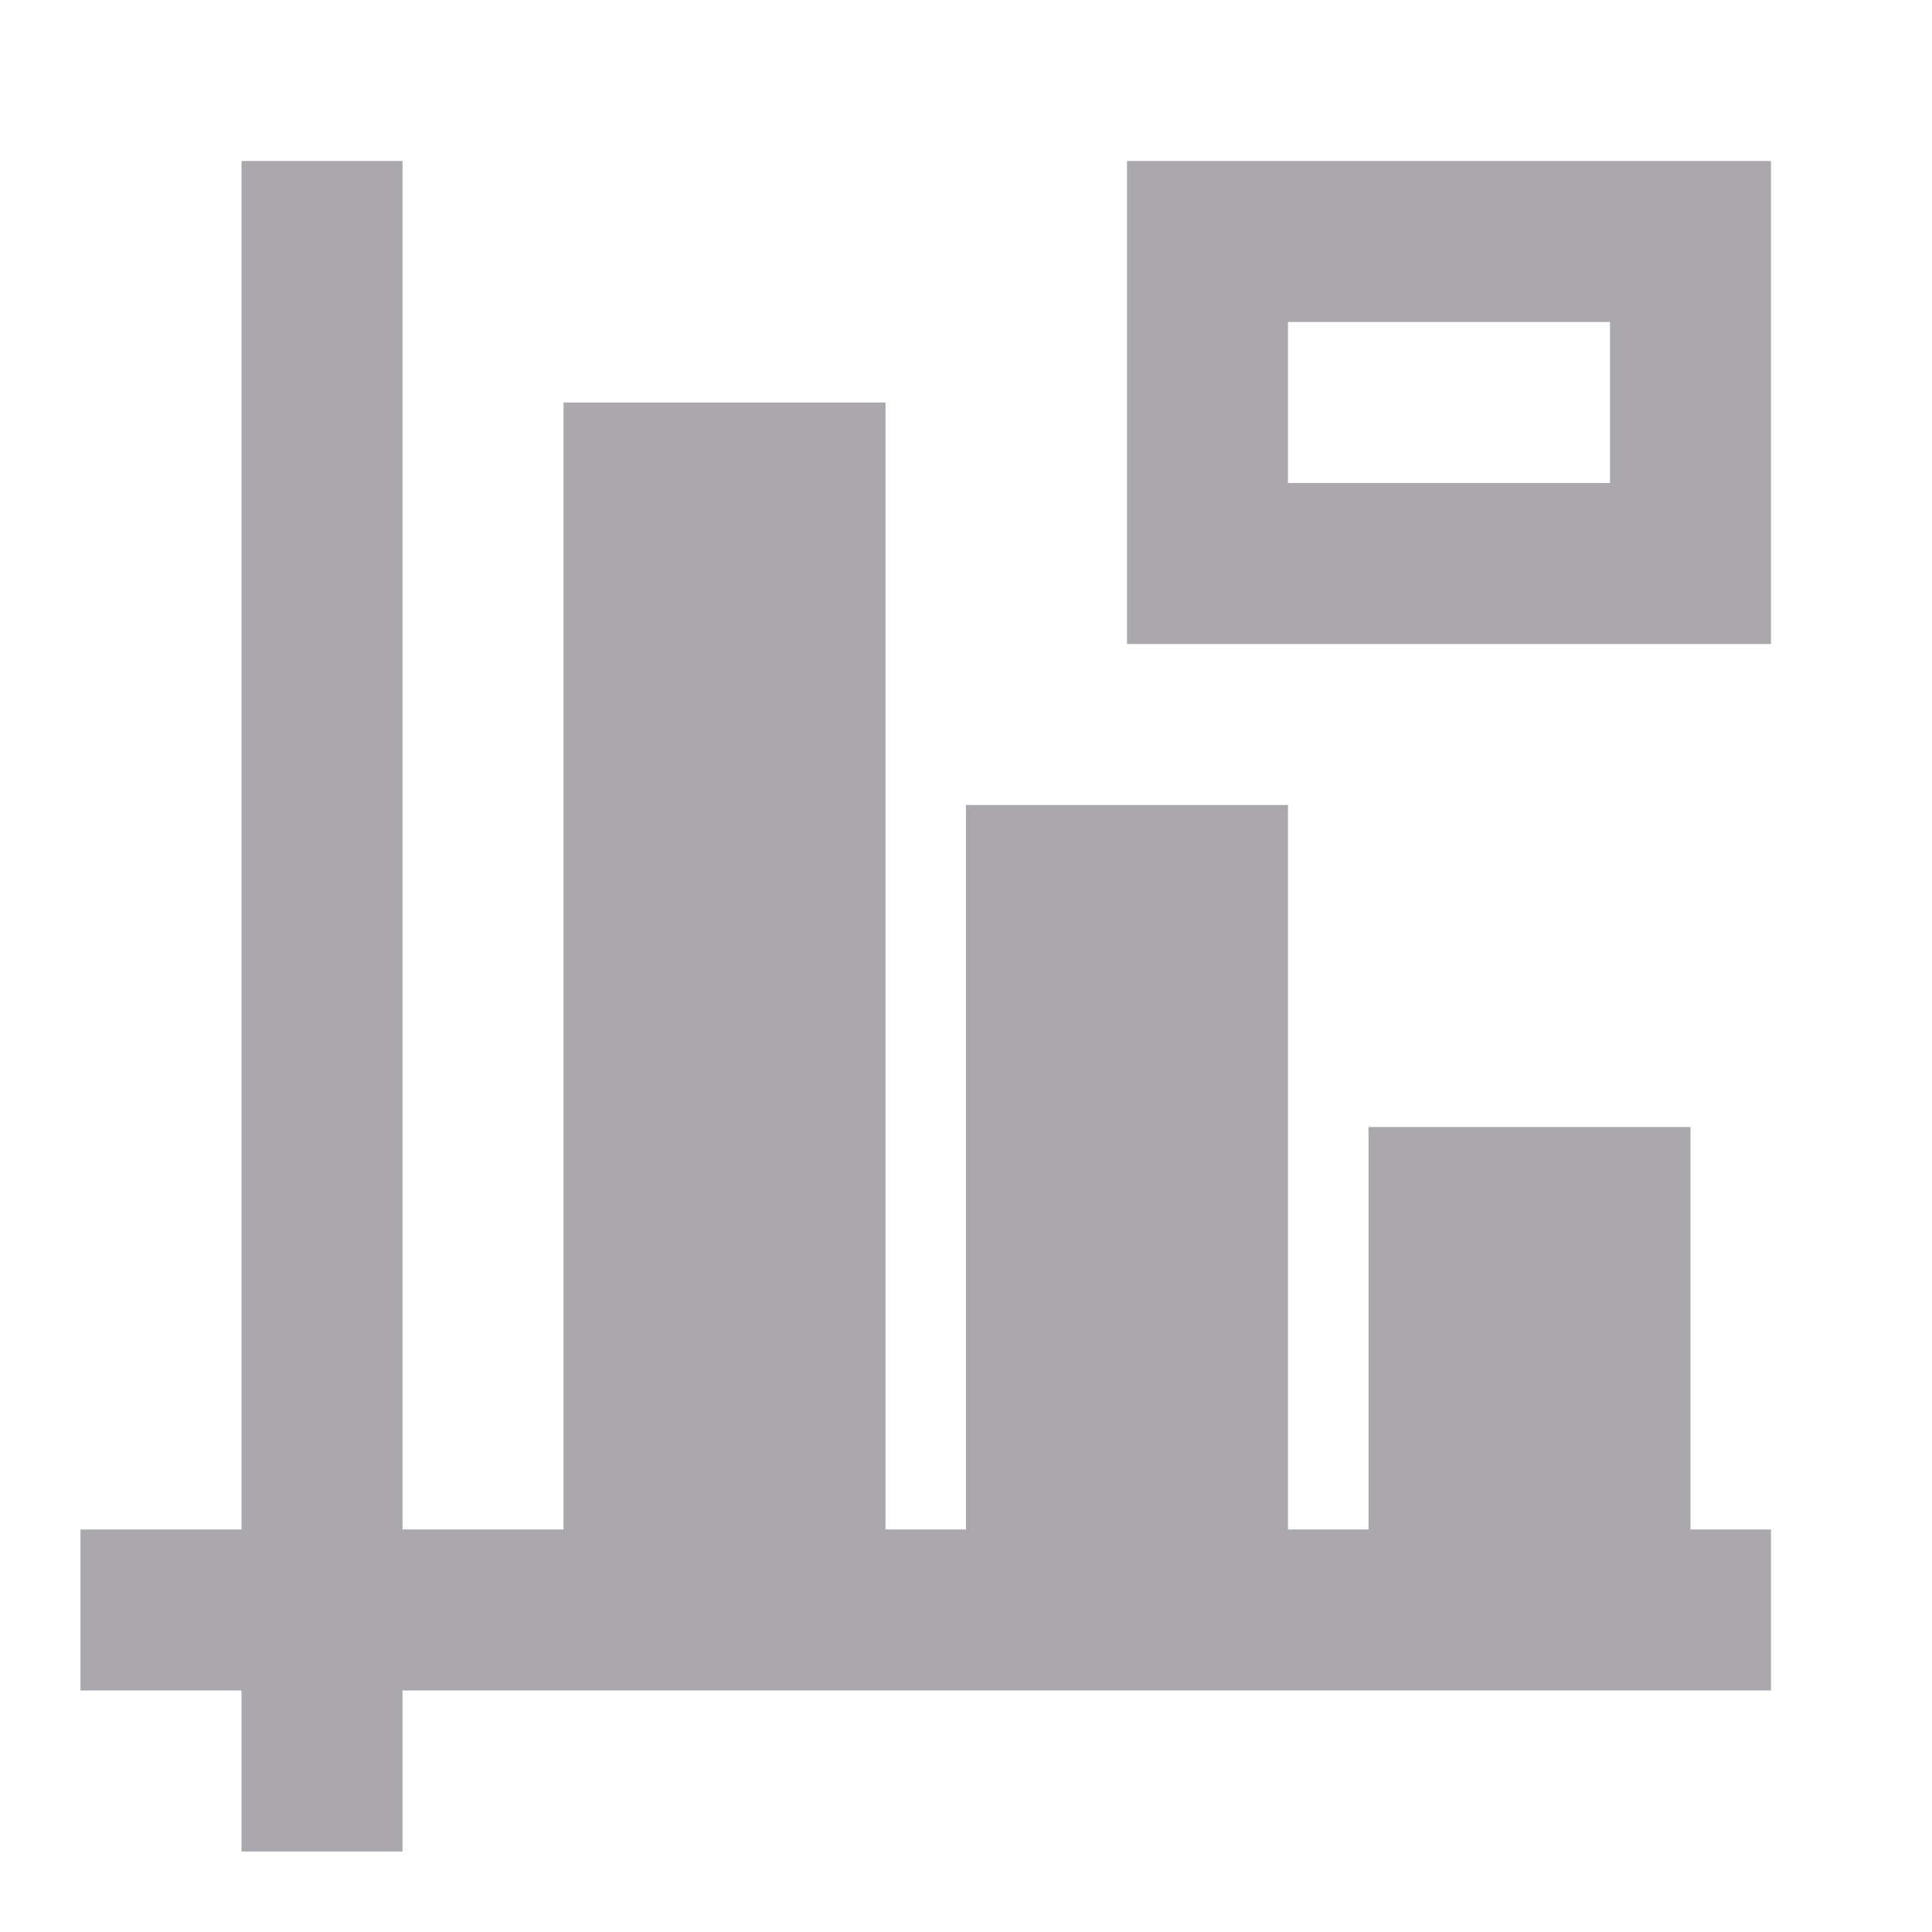
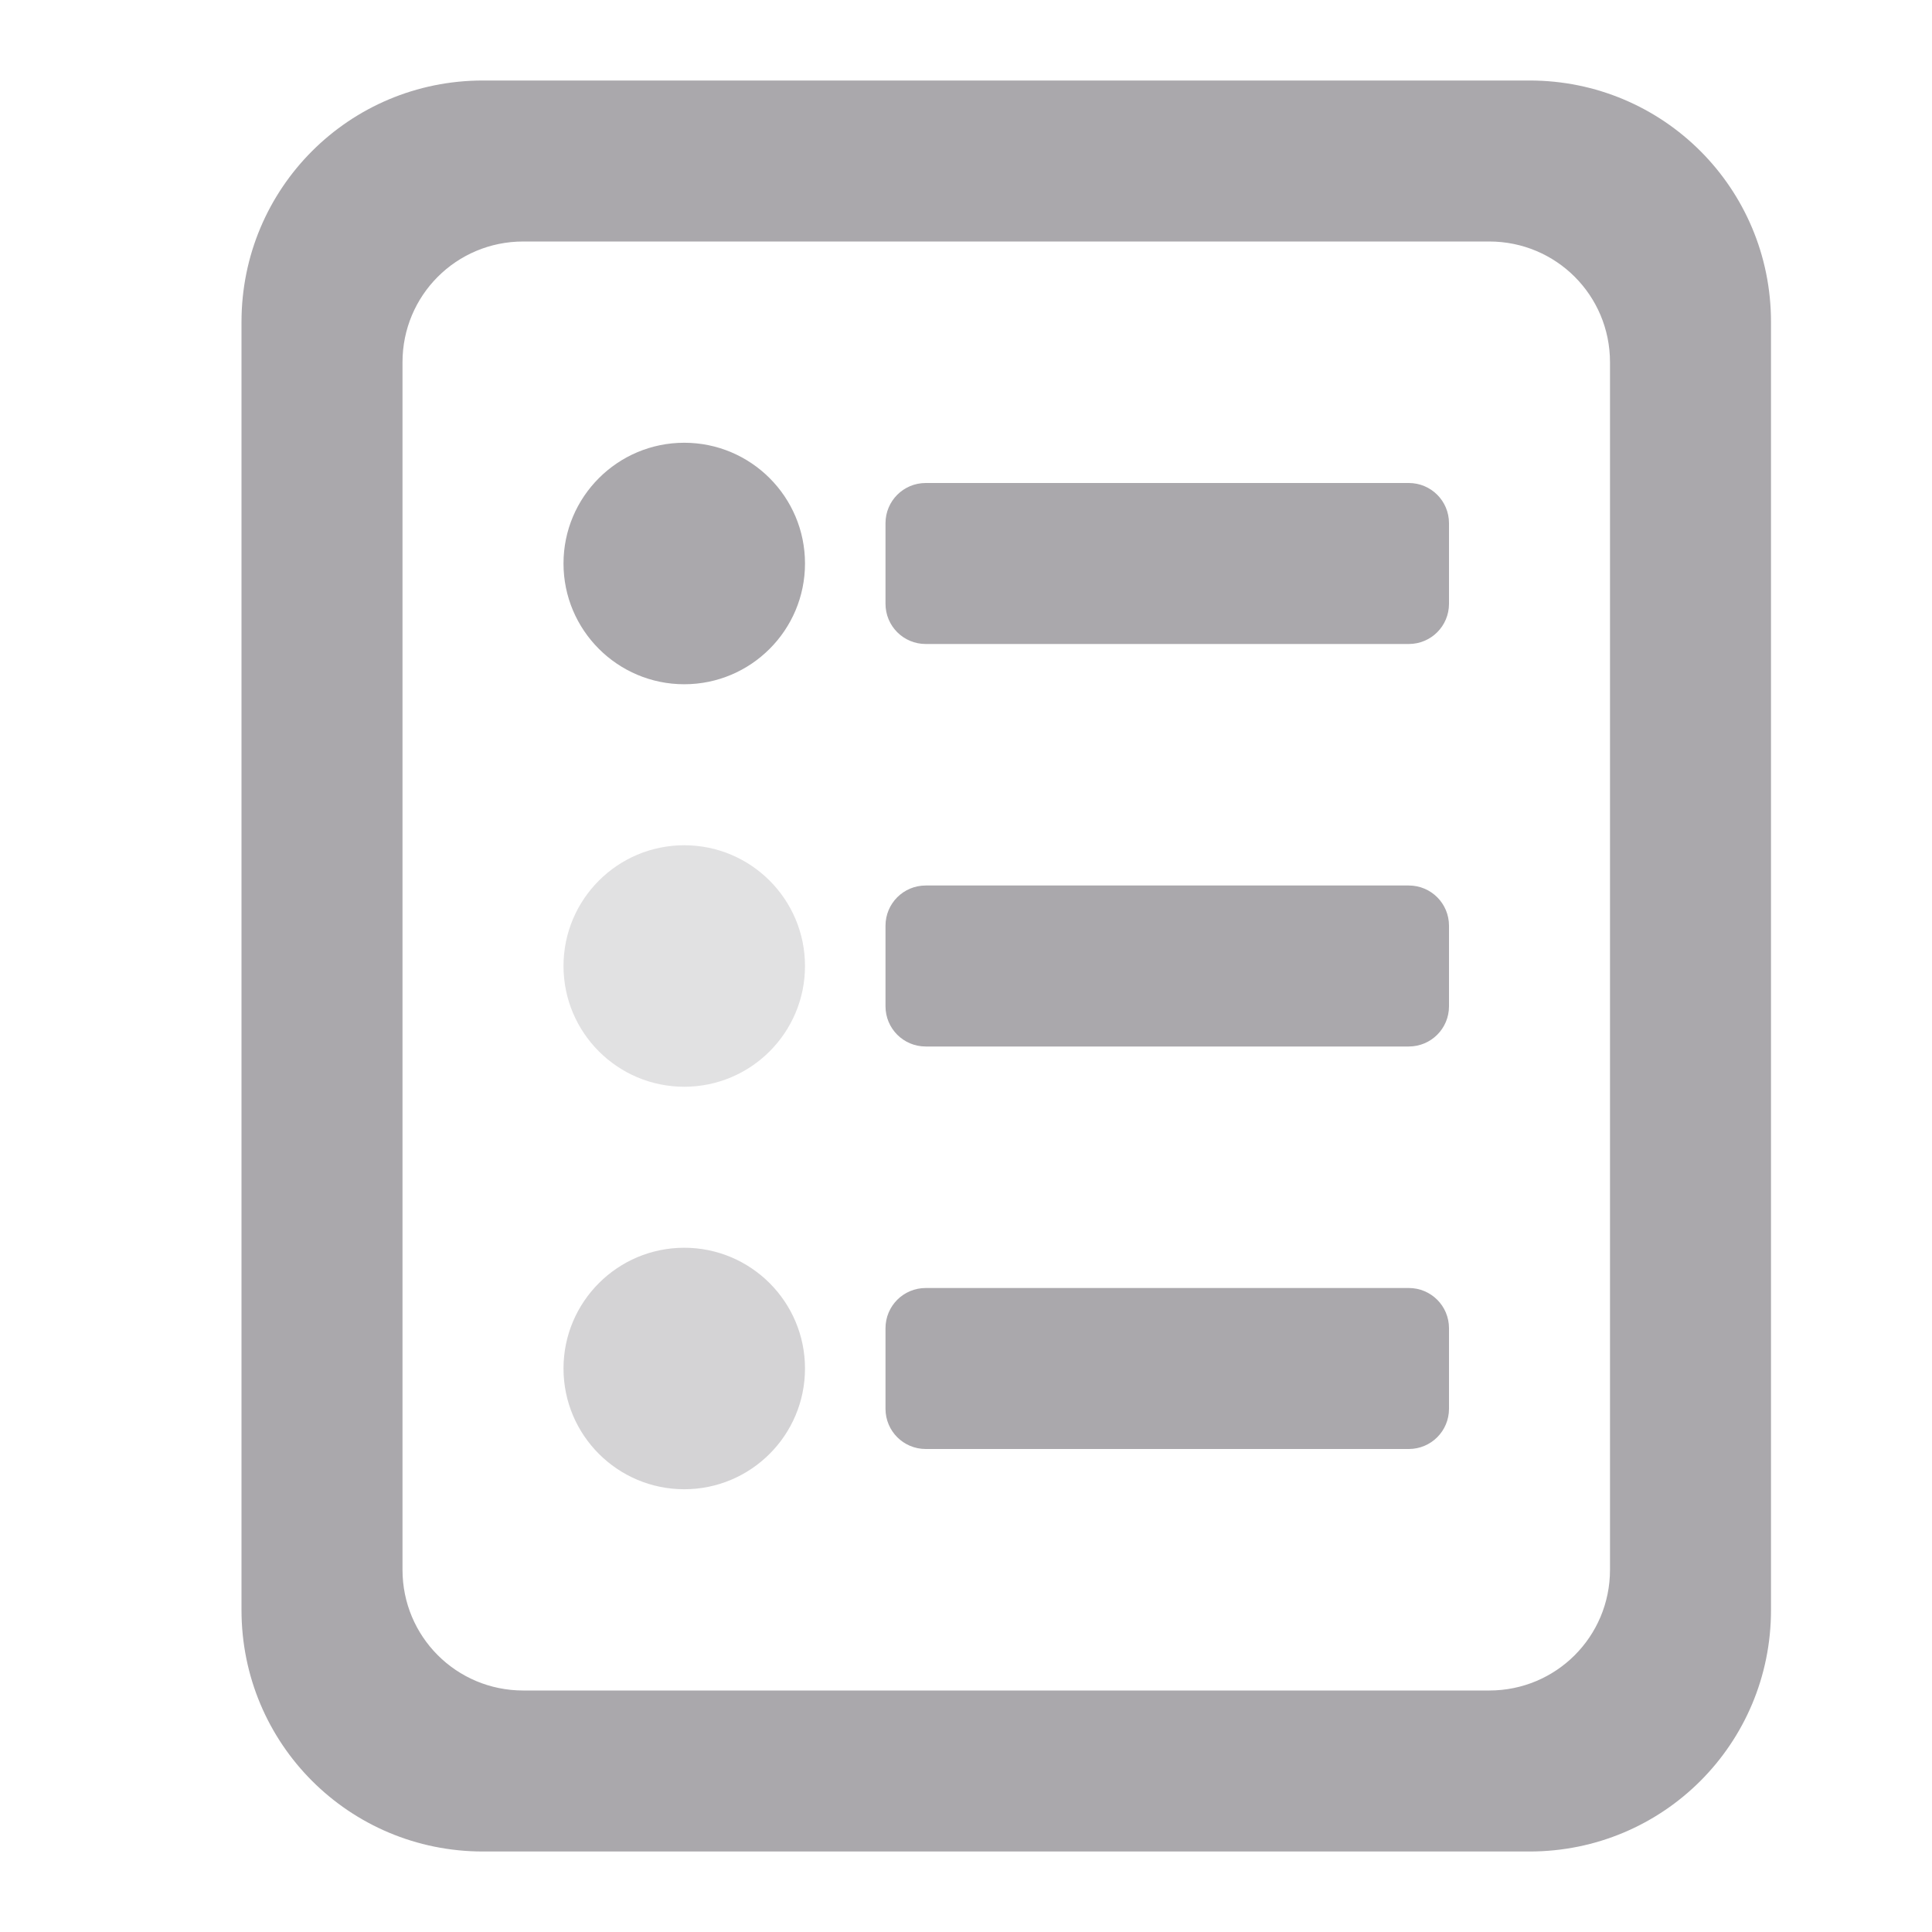
<svg xmlns="http://www.w3.org/2000/svg" viewBox="0 0 24 24">
-   <path d="m3 2v17h-2v2h2v2h2v-2h17v-2h-1v-5h-4v5h-1v-9h-4v9h-1v-14h-4v14h-2v-17zm11 0v6h8v-6zm2 2h4v2h-4z" fill="#aaa8ac" />
+   <g fill="#aaa8ac">
+     <path d="m6 1c-1.662 0-3 1.338-3 3v16c0 1.662 1.338 3 3 3h13c1.662 0 3-1.338 3-3v-16c0-1.662-1.338-3-3-3zm.5 2h12c.831 0 1.5.669 1.5 1.5v15c0 .831-.669 1.5-1.5 1.5h-12c-.831 0-1.5-.669-1.5-1.5v-15c0-.831.669-1.5 1.5-1.5z" />
+     <path d="m10 7c0 .828-.672 1.5-1.5 1.5s-1.5-.672-1.5-1.5.672-1.5 1.5-1.5 1.5.672 1.5 1.5z" />
+     <path d="m10 12c0 .828-.672 1.5-1.5 1.5s-1.5-.672-1.5-1.5.672-1.5 1.5-1.5 1.5.672 1.5 1.5z" opacity=".35" />
+     <path d="m10 17c0 .828-.672 1.5-1.5 1.5s-1.5-.672-1.5-1.5.672-1.5 1.5-1.5 1.5.672 1.5 1.5z" opacity=".5" />
+     <path d="m11.5 6h6c.277 0 .5.223.5.5v1c0 .277-.223.5-.5.5h-6c-.277 0-.5-.223-.5-.5v-1c0-.277.223-.5.5-.5z" />
+     <path d="m11.5 11h6c.277 0 .5.223.5.5v1c0 .277-.223.5-.5.5h-6c-.277 0-.5-.223-.5-.5v-1c0-.277.223-.5.5-.5z" />
+     <path d="m11.5 16h6c.277 0 .5.223.5.5v1c0 .277-.223.5-.5.5h-6c-.277 0-.5-.223-.5-.5v-1c0-.277.223-.5.5-.5z" />
+   </g>
</svg>
